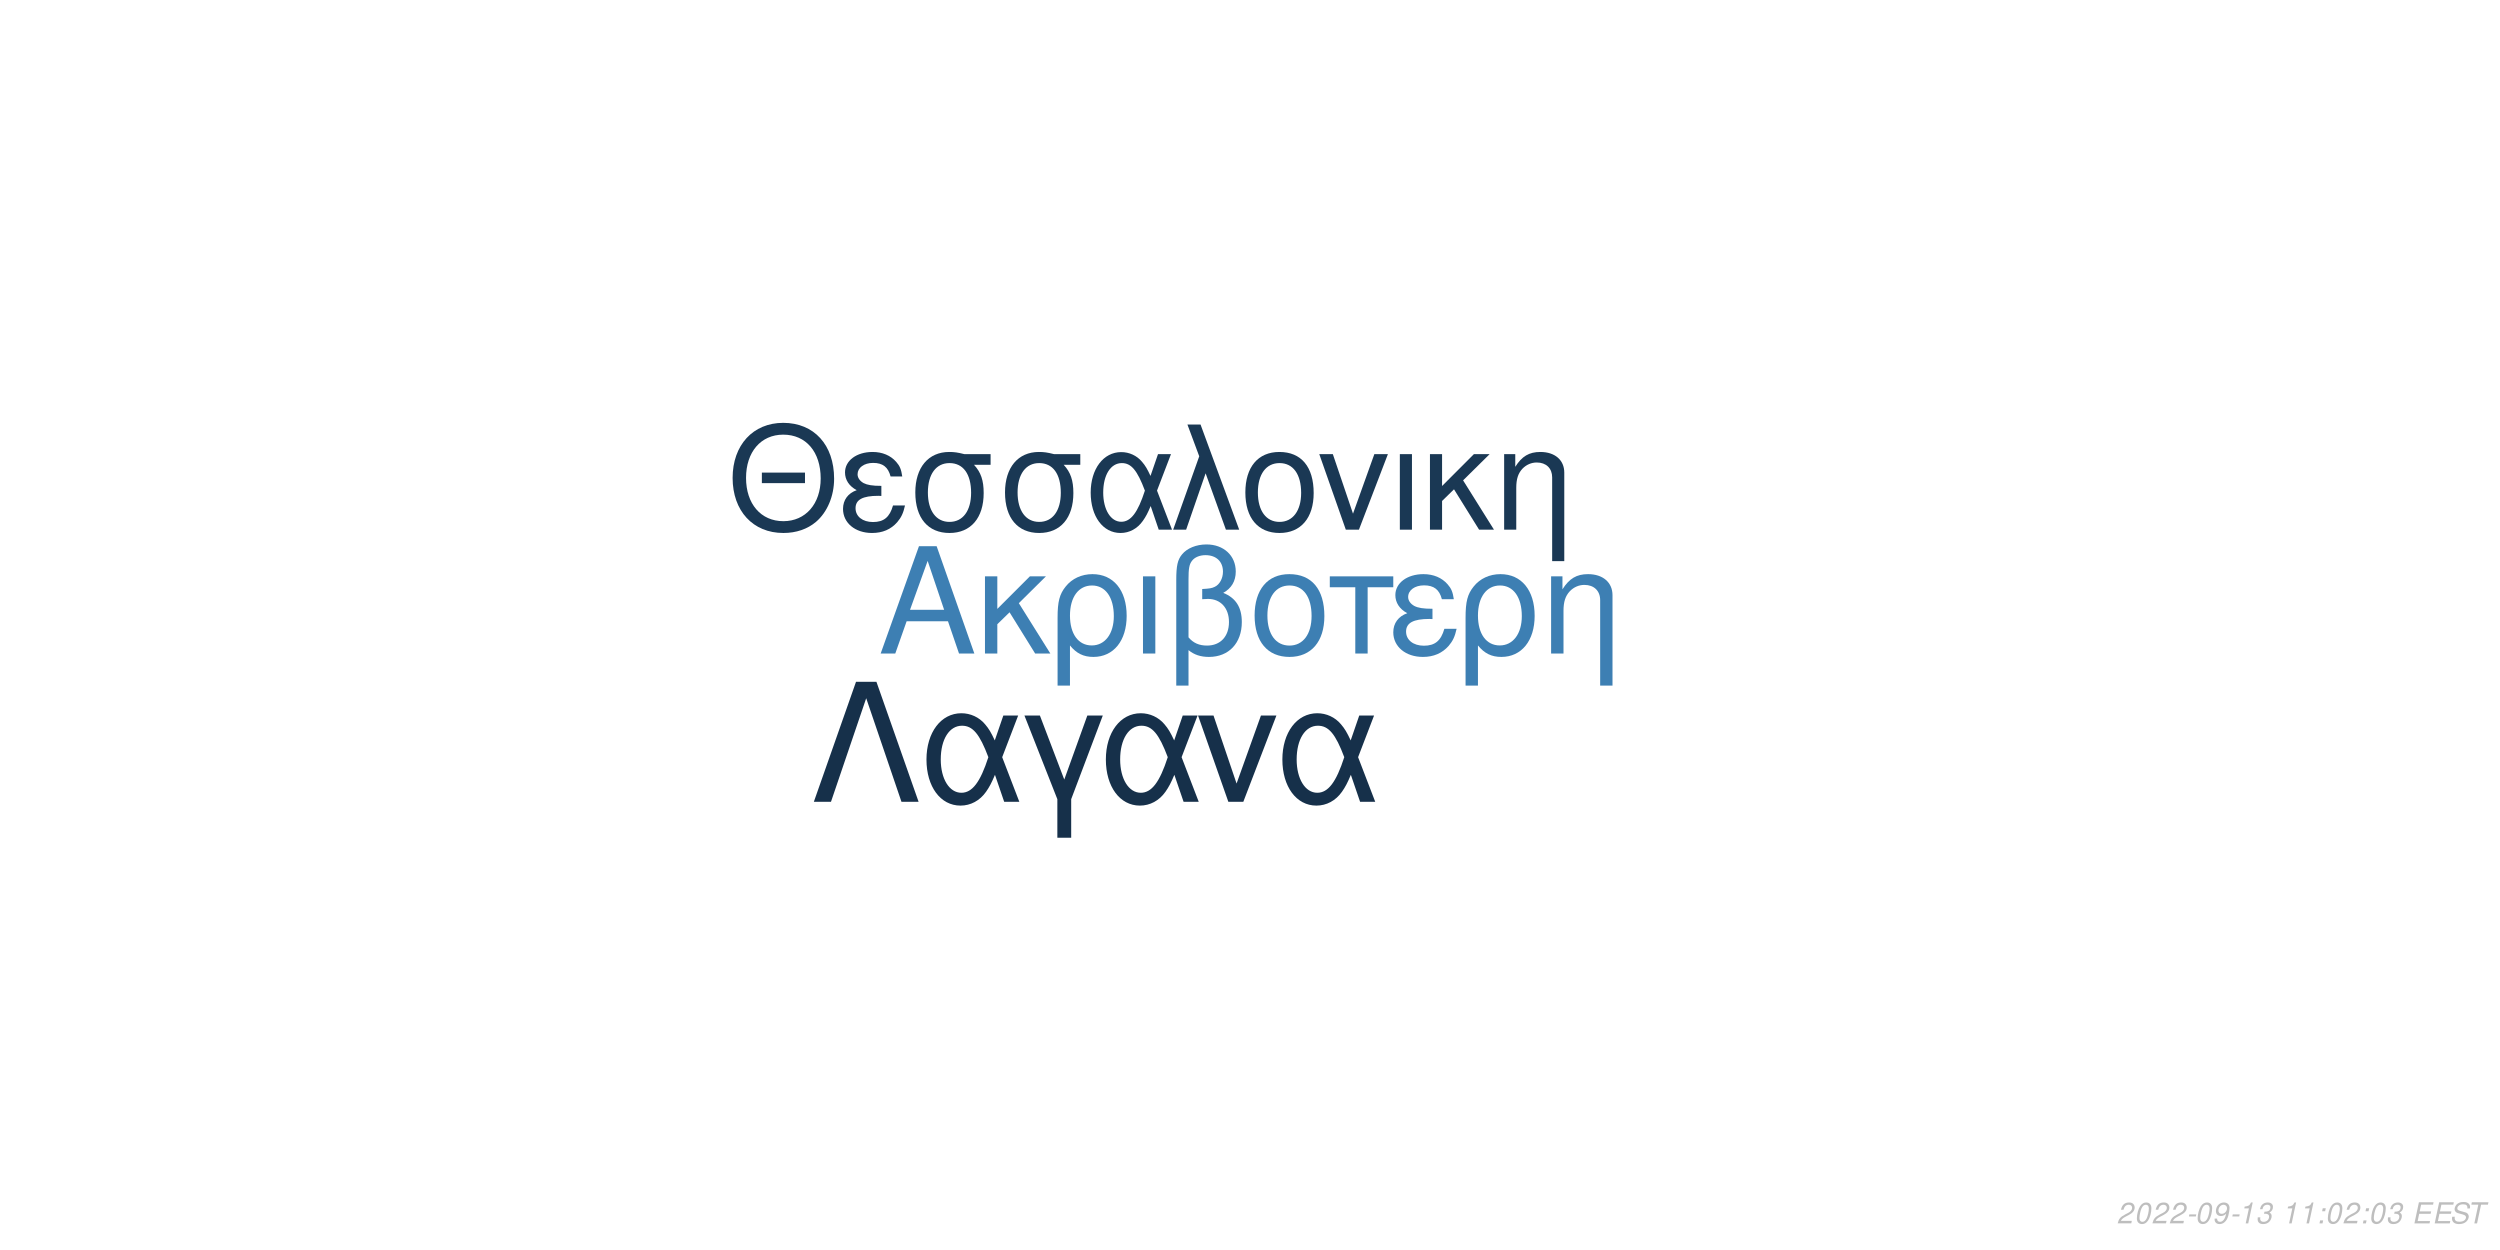
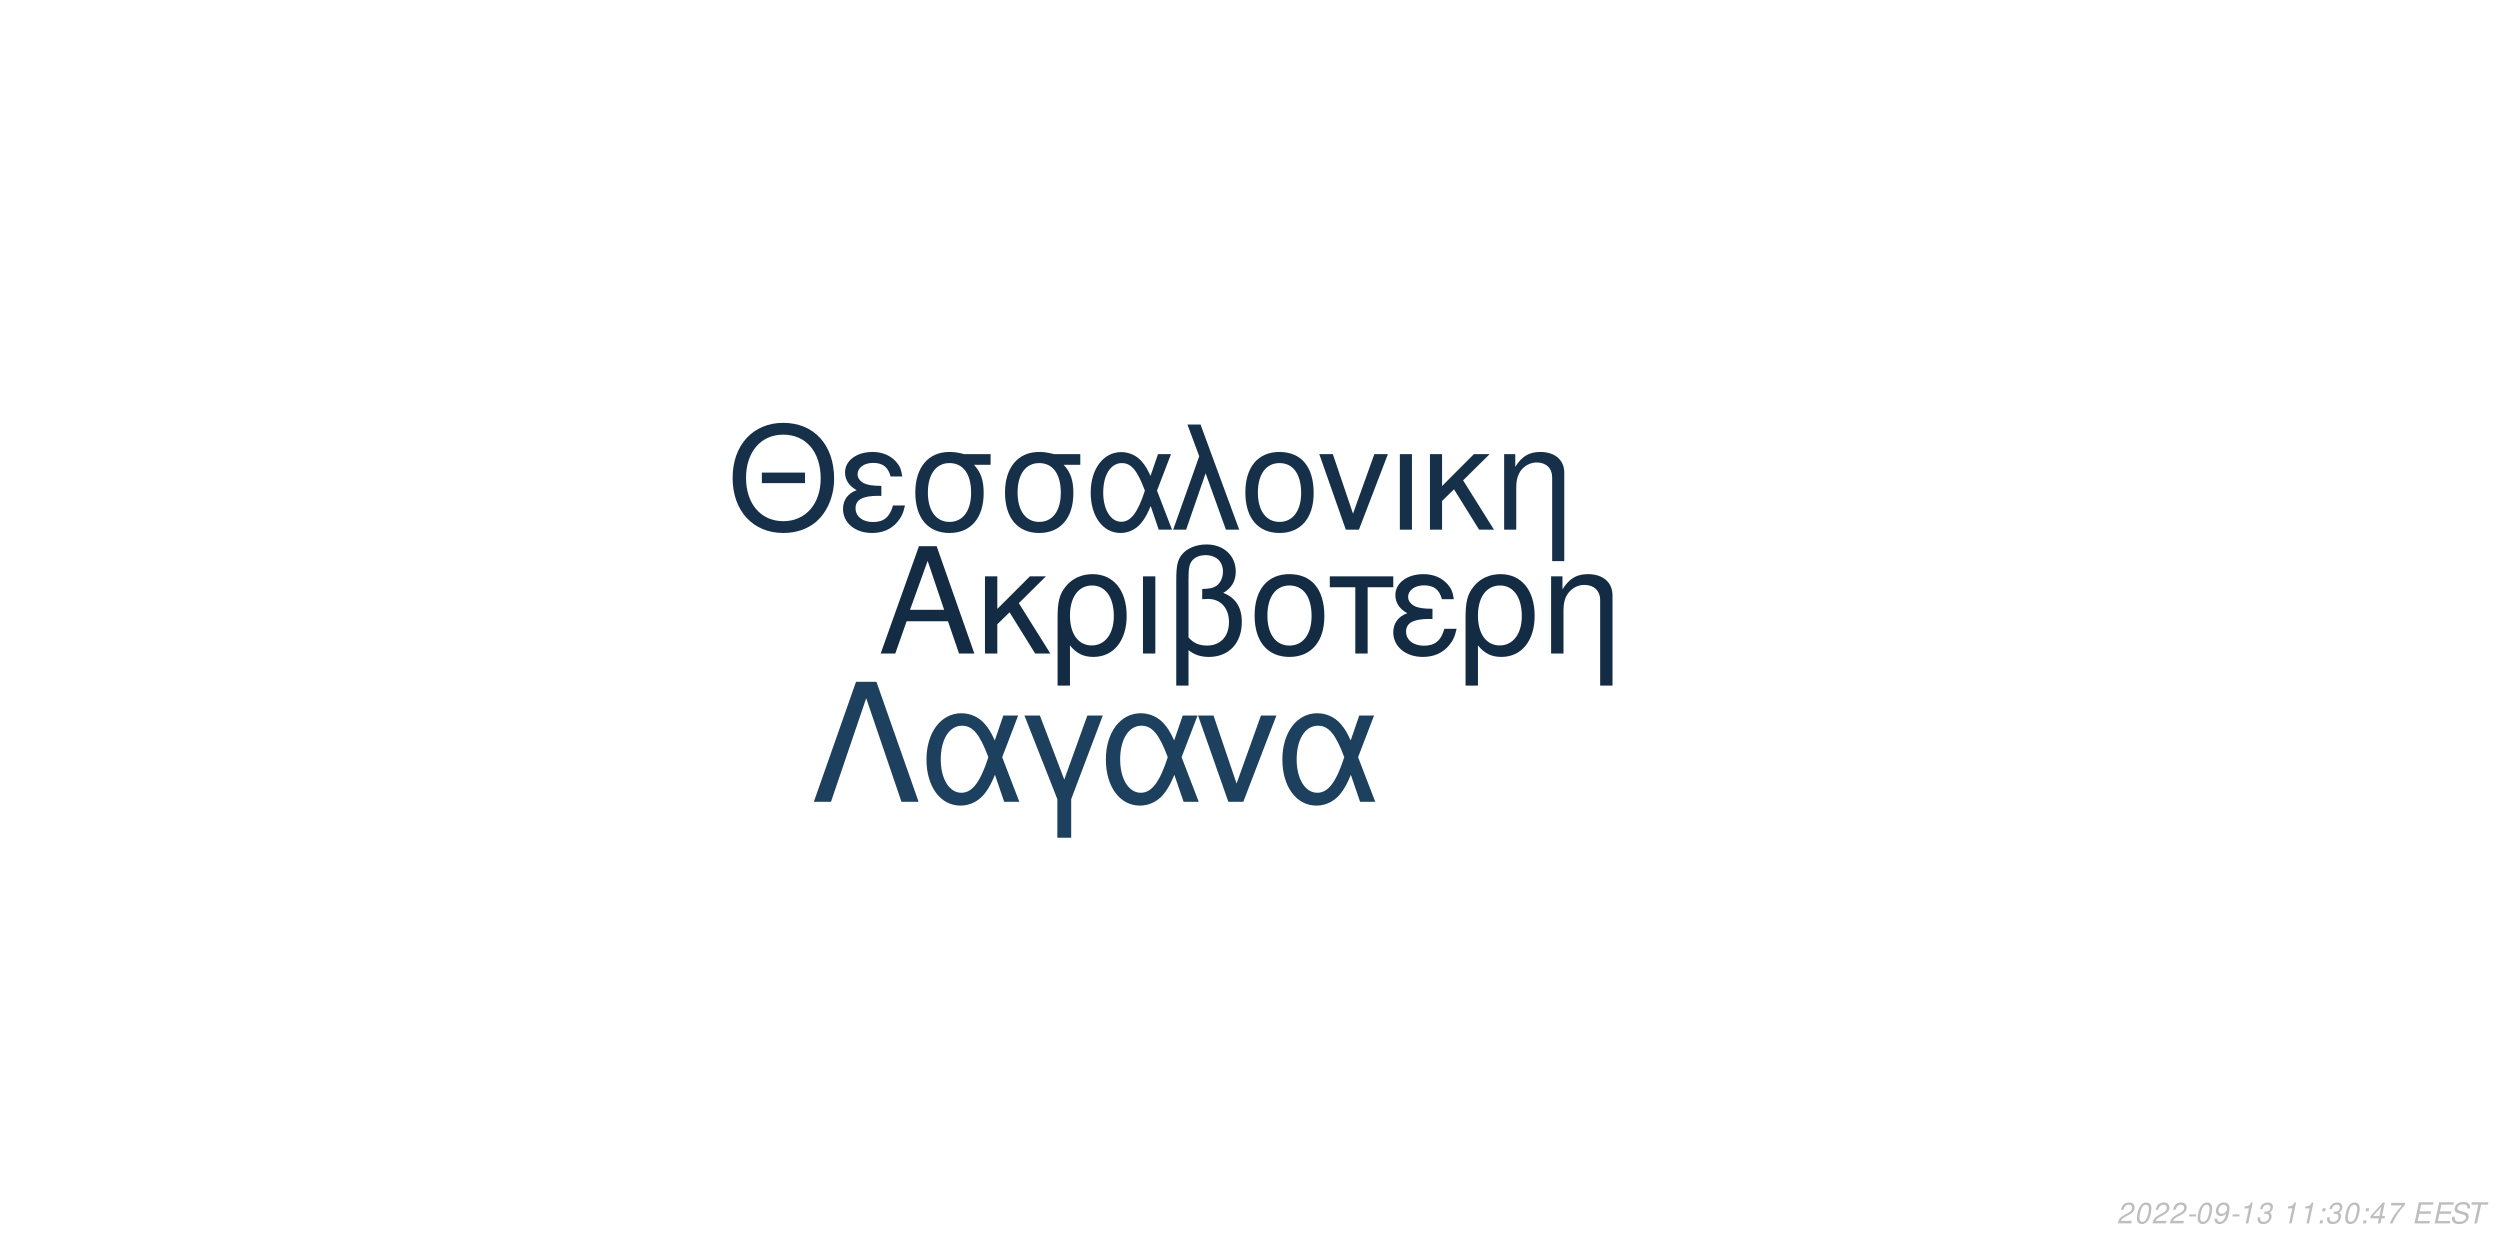
<svg xmlns="http://www.w3.org/2000/svg" xmlns:xlink="http://www.w3.org/1999/xlink" width="864pt" height="432pt" viewBox="0 0 864 432" version="1.1">
  <defs>
    <g>
      <symbol overflow="visible" id="glyph0-0">
        <path style="stroke:none;" d="" />
      </symbol>
      <symbol overflow="visible" id="glyph0-1">
        <path style="stroke:none;" d="M 24.125 -11.141 L 27.938 0 L 33.234 0 L 20.203 -37.094 L 14.094 -37.094 L 0.859 0 L 5.906 0 L 9.828 -11.141 Z M 22.797 -15.109 L 11 -15.109 L 17.094 -32.016 Z M 22.797 -15.109 " />
      </symbol>
      <symbol overflow="visible" id="glyph0-2">
        <path style="stroke:none;" d="M 7.172 -15.422 L 7.172 -26.672 L 2.906 -26.672 L 2.906 0 L 7.172 0 L 7.172 -10.125 L 11.406 -14.25 L 20.25 0 L 25.5 0 L 14.609 -17.406 L 23.969 -26.672 L 18.422 -26.672 Z M 7.172 -15.422 " />
      </symbol>
      <symbol overflow="visible" id="glyph0-3">
        <path style="stroke:none;" d="M 3 11.094 L 7.281 11.094 L 7.281 -2.797 C 9.516 -0.047 11.953 1.172 15.375 1.172 C 22.344 1.172 26.875 -4.422 26.875 -13.031 C 26.875 -21.891 22.297 -27.438 15.062 -27.438 C 11.297 -27.438 7.984 -25.906 5.797 -23.156 C 3.672 -20.516 3 -17.969 3 -12.359 Z M 14.906 -23.516 C 19.547 -23.516 22.438 -19.438 22.438 -12.922 C 22.438 -6.812 19.391 -2.797 14.812 -2.797 C 10.172 -2.797 7.281 -6.766 7.281 -13.125 C 7.281 -19.484 10.234 -23.516 14.906 -23.516 Z M 14.906 -23.516 " />
      </symbol>
      <symbol overflow="visible" id="glyph0-4">
        <path style="stroke:none;" d="M 3.516 0 L 7.781 0 L 7.781 -26.672 L 3.516 -26.672 Z M 3.516 0 " />
      </symbol>
      <symbol overflow="visible" id="glyph0-5">
        <path style="stroke:none;" d="M 4.016 11.094 L 8.25 11.094 L 8.25 -1.172 C 10.172 0.406 12.422 1.172 15.312 1.172 C 22.188 1.172 26.672 -3.609 26.672 -10.891 C 26.672 -15.984 24.578 -19.234 20.25 -20.969 C 23.109 -22.547 24.578 -25.031 24.578 -28.344 C 24.578 -33.844 20.406 -37.703 14.453 -37.703 C 10.938 -37.703 7.734 -36.391 6 -34.25 C 4.484 -32.422 4.016 -30.328 4.016 -25.391 Z M 8.25 -25.656 C 8.25 -29.359 8.5 -30.844 9.469 -32.062 C 10.375 -33.281 12.156 -34 14.094 -34 C 17.812 -34 20.156 -31.812 20.156 -28.297 C 20.156 -25.953 18.984 -23.812 17.297 -23.047 C 16.281 -22.547 15.469 -22.438 12.984 -22.297 L 12.984 -18.781 C 13.734 -18.828 14.344 -18.875 14.969 -18.875 C 19.344 -18.875 22.234 -15.719 22.234 -10.891 C 22.234 -5.906 19.281 -2.75 14.656 -2.75 C 11.953 -2.75 9.922 -3.609 8.25 -5.594 Z M 8.25 -25.656 " />
      </symbol>
      <symbol overflow="visible" id="glyph0-6">
        <path style="stroke:none;" d="M 14.094 -27.438 C 6.562 -27.438 2.094 -22.094 2.094 -13.125 C 2.094 -4.125 6.562 1.172 14.141 1.172 C 21.672 1.172 26.203 -4.172 26.203 -12.922 C 26.203 -22.188 21.828 -27.438 14.094 -27.438 Z M 14.141 -23.516 C 18.938 -23.516 21.781 -19.594 21.781 -12.984 C 21.781 -6.672 18.828 -2.75 14.141 -2.75 C 9.422 -2.75 6.516 -6.672 6.516 -13.125 C 6.516 -19.594 9.422 -23.516 14.141 -23.516 Z M 14.141 -23.516 " />
      </symbol>
      <symbol overflow="visible" id="glyph0-7">
        <path style="stroke:none;" d="M 7.891 0 L 12.156 0 L 12.156 -22.906 L 21.016 -22.906 L 21.016 -26.672 L -0.922 -26.672 L -0.922 -22.906 L 7.891 -22.906 Z M 7.891 0 " />
      </symbol>
      <symbol overflow="visible" id="glyph0-8">
        <path style="stroke:none;" d="M 14.562 -15.469 C 11.344 -15.469 9.562 -15.781 8.297 -16.438 C 6.922 -17.203 6.156 -18.328 6.156 -19.547 C 6.156 -21.891 8.453 -23.562 11.656 -23.562 C 15.062 -23.562 16.953 -22.094 17.812 -18.781 L 21.938 -18.781 C 21.578 -21.266 21.062 -22.5 19.797 -23.922 C 17.812 -26.203 14.906 -27.438 11.453 -27.438 C 5.797 -27.438 1.734 -24.375 1.734 -20.203 C 1.734 -17.609 3.156 -15.375 5.859 -13.938 C 2.797 -12.875 1.016 -10.484 1.016 -7.328 C 1.016 -2.391 5.297 1.172 11.25 1.172 C 14.969 1.172 17.906 -0.109 20.156 -2.641 C 21.578 -4.328 22.297 -5.797 22.906 -8.547 L 18.672 -8.547 C 17.5 -4.422 15.422 -2.703 11.609 -2.703 C 7.938 -2.703 5.438 -4.688 5.438 -7.578 C 5.438 -10.578 7.938 -11.953 13.484 -11.953 C 13.641 -11.953 14.094 -11.953 14.562 -11.906 Z M 14.562 -15.469 " />
      </symbol>
      <symbol overflow="visible" id="glyph0-9">
        <path style="stroke:none;" d="M 3.562 -26.672 L 3.562 0 L 7.844 0 L 7.844 -14.703 C 7.844 -17.906 8.5 -19.891 10.031 -21.531 C 11.406 -22.953 13.188 -23.719 15.062 -23.719 C 18.375 -23.719 20.516 -21.672 20.516 -18.469 L 20.516 11.094 L 24.781 11.094 L 24.781 -20.156 C 24.781 -24.578 21.469 -27.438 16.328 -27.438 C 12.359 -27.438 9.828 -25.906 7.484 -22.188 L 7.484 -26.672 Z M 3.562 -26.672 " />
      </symbol>
      <symbol overflow="visible" id="glyph1-0">
        <path style="stroke:none;" d="" />
      </symbol>
      <symbol overflow="visible" id="glyph1-1">
        <path style="stroke:none;" d="M 26.859 -19.734 L 11.953 -19.734 L 11.953 -16.094 L 26.859 -16.094 Z M 19.328 -36.922 C 8.922 -36.922 1.844 -29.25 1.844 -17.891 C 1.844 -6.484 8.875 1.141 19.391 1.141 C 23.812 1.141 27.703 -0.203 30.641 -2.688 C 34.578 -6.031 36.922 -11.656 36.922 -17.594 C 36.922 -29.297 30 -36.922 19.328 -36.922 Z M 19.328 -32.844 C 27.203 -32.844 32.281 -26.906 32.281 -17.688 C 32.281 -8.922 27.062 -2.938 19.391 -2.938 C 11.609 -2.938 6.484 -8.922 6.484 -17.891 C 6.484 -26.859 11.609 -32.844 19.328 -32.844 Z M 19.328 -32.844 " />
      </symbol>
      <symbol overflow="visible" id="glyph1-2">
        <path style="stroke:none;" d="M 14.25 -15.141 C 11.109 -15.141 9.375 -15.453 8.125 -16.094 C 6.781 -16.844 6.031 -17.938 6.031 -19.141 C 6.031 -21.422 8.266 -23.078 11.406 -23.078 C 14.75 -23.078 16.594 -21.625 17.438 -18.391 L 21.469 -18.391 C 21.125 -20.828 20.625 -22.031 19.391 -23.422 C 17.438 -25.656 14.594 -26.859 11.219 -26.859 C 5.688 -26.859 1.688 -23.875 1.688 -19.781 C 1.688 -17.234 3.094 -15.047 5.734 -13.656 C 2.734 -12.609 1 -10.266 1 -7.172 C 1 -2.344 5.188 1.141 11.016 1.141 C 14.656 1.141 17.547 -0.094 19.734 -2.594 C 21.125 -4.234 21.828 -5.688 22.422 -8.375 L 18.281 -8.375 C 17.141 -4.328 15.094 -2.641 11.359 -2.641 C 7.766 -2.641 5.328 -4.578 5.328 -7.422 C 5.328 -10.359 7.766 -11.703 13.203 -11.703 C 13.359 -11.703 13.797 -11.703 14.25 -11.656 Z M 14.25 -15.141 " />
      </symbol>
      <symbol overflow="visible" id="glyph1-3">
        <path style="stroke:none;" d="M 29 -26.109 L 19.938 -26.109 C 17.594 -26.703 16.438 -26.859 14.703 -26.859 C 7.469 -26.859 2.984 -21.469 2.984 -12.859 C 2.984 -4.031 7.375 1.141 14.797 1.141 C 22.172 1.141 26.609 -4.078 26.609 -12.656 C 26.609 -17.047 25.656 -19.828 23.266 -22.422 L 29 -22.422 Z M 14.797 -23.016 C 19.531 -23.016 22.266 -19.234 22.266 -12.75 C 22.266 -6.531 19.438 -2.688 14.797 -2.688 C 10.172 -2.688 7.328 -6.531 7.328 -12.859 C 7.328 -19.188 10.172 -23.016 14.797 -23.016 Z M 14.797 -23.016 " />
      </symbol>
      <symbol overflow="visible" id="glyph1-4">
        <path style="stroke:none;" d="M 29.344 -26.109 L 24.859 -26.109 L 22.266 -18.578 C 21.125 -21.031 20.484 -22.125 19.328 -23.469 C 17.547 -25.609 14.906 -26.812 12.156 -26.812 C 5.984 -26.812 1.594 -20.984 1.594 -12.812 C 1.594 -4.578 5.828 1.141 11.906 1.141 C 14.953 1.141 17.734 -0.344 19.625 -3.047 C 20.672 -4.531 21.281 -5.688 22.328 -8.172 L 25.109 0 L 29.703 0 L 24.516 -13.5 Z M 20.328 -13.5 C 17.891 -5.922 15.453 -2.734 12.156 -2.734 C 8.516 -2.734 5.922 -6.922 5.922 -12.812 C 5.922 -18.938 8.516 -23.016 12.359 -23.016 C 15.594 -23.016 17.688 -20.531 20.328 -13.5 Z M 20.328 -13.5 " />
      </symbol>
      <symbol overflow="visible" id="glyph1-5">
        <path style="stroke:none;" d="M 1.094 0 L 5.578 0 L 12.312 -19.484 L 19.328 0 L 23.922 0 L 10.562 -36.328 L 6.031 -36.328 L 10.109 -25.359 Z M 1.094 0 " />
      </symbol>
      <symbol overflow="visible" id="glyph1-6">
        <path style="stroke:none;" d="M 13.797 -26.859 C 6.422 -26.859 2.047 -21.625 2.047 -12.859 C 2.047 -4.031 6.422 1.141 13.859 1.141 C 21.234 1.141 25.656 -4.078 25.656 -12.656 C 25.656 -21.719 21.375 -26.859 13.797 -26.859 Z M 13.859 -23.016 C 18.531 -23.016 21.328 -19.188 21.328 -12.703 C 21.328 -6.531 18.438 -2.688 13.859 -2.688 C 9.219 -2.688 6.375 -6.531 6.375 -12.859 C 6.375 -19.188 9.219 -23.016 13.859 -23.016 Z M 13.859 -23.016 " />
      </symbol>
      <symbol overflow="visible" id="glyph1-7">
        <path style="stroke:none;" d="M 14.297 0 L 24.312 -26.109 L 19.625 -26.109 L 12.25 -5.531 L 5.281 -26.109 L 0.594 -26.109 L 9.766 0 Z M 14.297 0 " />
      </symbol>
      <symbol overflow="visible" id="glyph1-8">
        <path style="stroke:none;" d="M 3.438 0 L 7.625 0 L 7.625 -26.109 L 3.438 -26.109 Z M 3.438 0 " />
      </symbol>
      <symbol overflow="visible" id="glyph1-9">
        <path style="stroke:none;" d="M 7.031 -15.094 L 7.031 -26.109 L 2.844 -26.109 L 2.844 0 L 7.031 0 L 7.031 -9.922 L 11.156 -13.953 L 19.828 0 L 24.969 0 L 14.297 -17.047 L 23.469 -26.109 L 18.031 -26.109 Z M 7.031 -15.094 " />
      </symbol>
      <symbol overflow="visible" id="glyph1-10">
        <path style="stroke:none;" d="M 3.484 -26.109 L 3.484 0 L 7.672 0 L 7.672 -14.406 C 7.672 -17.547 8.328 -19.484 9.812 -21.078 C 11.156 -22.469 12.906 -23.219 14.75 -23.219 C 17.984 -23.219 20.078 -21.234 20.078 -18.094 L 20.078 10.859 L 24.266 10.859 L 24.266 -19.734 C 24.266 -24.062 21.031 -26.859 16 -26.859 C 12.109 -26.859 9.609 -25.359 7.328 -21.719 L 7.328 -26.109 Z M 3.484 -26.109 " />
      </symbol>
      <symbol overflow="visible" id="glyph2-0">
        <path style="stroke:none;" d="" />
      </symbol>
      <symbol overflow="visible" id="glyph2-1">
        <path style="stroke:none;" d="M 22.531 -41.484 L 15.484 -41.484 L 0.906 0 L 6.828 0 L 19 -35.797 L 31.188 0 L 37.109 0 Z M 22.531 -41.484 " />
      </symbol>
      <symbol overflow="visible" id="glyph2-2">
        <path style="stroke:none;" d="M 33.516 -29.812 L 28.391 -29.812 L 25.438 -21.219 C 24.125 -24.016 23.391 -25.266 22.078 -26.797 C 20.031 -29.25 17.016 -30.609 13.891 -30.609 C 6.828 -30.609 1.828 -23.953 1.828 -14.625 C 1.828 -5.234 6.656 1.312 13.594 1.312 C 17.078 1.312 20.266 -0.391 22.422 -3.469 C 23.609 -5.172 24.297 -6.484 25.5 -9.328 L 28.688 0 L 33.922 0 L 28 -15.422 Z M 23.219 -15.422 C 20.422 -6.766 17.641 -3.125 13.891 -3.125 C 9.734 -3.125 6.766 -7.906 6.766 -14.625 C 6.766 -21.625 9.734 -26.297 14.109 -26.297 C 17.812 -26.297 20.203 -23.453 23.219 -15.422 Z M 23.219 -15.422 " />
      </symbol>
      <symbol overflow="visible" id="glyph2-3">
        <path style="stroke:none;" d="M 12.062 12.406 L 16.844 12.406 L 16.844 -0.906 L 27.766 -29.812 L 22.422 -29.812 L 14.453 -7.688 L 6.031 -29.812 L 0.688 -29.812 L 12.062 -0.906 Z M 12.062 12.406 " />
      </symbol>
      <symbol overflow="visible" id="glyph2-4">
        <path style="stroke:none;" d="M 16.328 0 L 27.766 -29.812 L 22.422 -29.812 L 14 -6.312 L 6.031 -29.812 L 0.688 -29.812 L 11.156 0 Z M 16.328 0 " />
      </symbol>
      <symbol overflow="visible" id="glyph3-0">
        <path style="stroke:none;" d="" />
      </symbol>
      <symbol overflow="visible" id="glyph3-1">
        <path style="stroke:none;" d="M 5.234 -0.875 L 1.469 -0.875 C 1.641 -1.375 2.203 -1.891 3.109 -2.344 L 4.234 -2.938 C 5.562 -3.625 6.219 -4.469 6.219 -5.484 C 6.219 -5.938 6.062 -6.359 5.797 -6.656 C 5.469 -7.047 4.984 -7.234 4.312 -7.234 C 2.766 -7.234 1.891 -6.453 1.484 -4.734 L 2.375 -4.734 C 2.484 -5.188 2.609 -5.484 2.797 -5.75 C 3.094 -6.203 3.609 -6.453 4.188 -6.453 C 4.891 -6.453 5.344 -6.031 5.344 -5.375 C 5.344 -4.703 4.859 -4.094 4.016 -3.656 L 2.984 -3.125 C 1.234 -2.188 0.797 -1.656 0.344 -0.016 L 5.047 -0.016 Z M 5.234 -0.875 " />
      </symbol>
      <symbol overflow="visible" id="glyph3-2">
        <path style="stroke:none;" d="M 4.203 -7.234 C 3.375 -7.234 2.688 -6.812 2.125 -5.984 C 1.484 -5.047 0.984 -3.188 0.984 -1.734 C 0.984 -1.109 1.172 -0.562 1.484 -0.266 C 1.797 0.047 2.281 0.234 2.766 0.234 C 3.625 0.234 4.281 -0.156 4.859 -1.016 C 5.516 -1.953 6 -3.797 6 -5.266 C 6 -6.5 5.328 -7.234 4.203 -7.234 Z M 4.094 -6.453 C 4.734 -6.453 5.125 -5.984 5.125 -5.156 C 5.125 -4.203 4.781 -2.625 4.406 -1.812 C 3.984 -0.938 3.516 -0.547 2.875 -0.547 C 2.25 -0.547 1.875 -1.031 1.875 -1.828 C 1.875 -2.797 2.203 -4.344 2.594 -5.203 C 2.984 -6.047 3.453 -6.453 4.094 -6.453 Z M 4.094 -6.453 " />
      </symbol>
      <symbol overflow="visible" id="glyph3-3">
        <path style="stroke:none;" d="M 3.516 -3.125 L 1.125 -3.125 L 0.969 -2.406 L 3.359 -2.406 Z M 3.516 -3.125 " />
      </symbol>
      <symbol overflow="visible" id="glyph3-4">
        <path style="stroke:none;" d="M 0.844 -1.656 C 0.844 -1.547 0.844 -1.438 0.844 -1.375 C 0.844 -0.406 1.531 0.234 2.578 0.234 C 3.203 0.234 3.766 0.016 4.297 -0.438 C 4.938 -1 5.312 -1.656 5.594 -2.719 C 5.844 -3.672 6.016 -4.766 6.016 -5.375 C 6.016 -5.844 5.844 -6.328 5.547 -6.656 C 5.203 -7.031 4.703 -7.234 4.062 -7.234 C 2.516 -7.234 1.297 -5.938 1.297 -4.266 C 1.297 -3.203 1.984 -2.547 3.047 -2.547 C 3.484 -2.547 3.953 -2.672 4.281 -2.891 C 4.406 -2.984 4.547 -3.078 4.828 -3.344 C 4.438 -1.484 3.703 -0.547 2.703 -0.547 C 2.109 -0.547 1.719 -0.938 1.719 -1.547 L 1.719 -1.656 Z M 3.953 -6.453 C 4.625 -6.453 5.141 -5.953 5.141 -5.281 C 5.141 -4.188 4.312 -3.312 3.297 -3.312 C 2.594 -3.312 2.172 -3.734 2.172 -4.453 C 2.172 -5.562 2.984 -6.453 3.953 -6.453 Z M 3.953 -6.453 " />
      </symbol>
      <symbol overflow="visible" id="glyph3-5">
        <path style="stroke:none;" d="M 3.703 -5.188 L 2.594 0 L 3.469 0 L 5.016 -7.234 L 4.438 -7.234 C 3.906 -6.156 3.688 -6.016 2.234 -5.812 L 2.109 -5.188 Z M 3.703 -5.188 " />
      </symbol>
      <symbol overflow="visible" id="glyph3-6">
        <path style="stroke:none;" d="M 2.922 -3.312 C 3.125 -3.344 3.234 -3.344 3.375 -3.344 C 4.203 -3.344 4.688 -3 4.688 -2.406 C 4.688 -1.312 3.906 -0.547 2.781 -0.547 C 2.047 -0.547 1.594 -0.938 1.594 -1.562 C 1.594 -1.719 1.609 -1.844 1.656 -2.094 L 0.766 -2.094 C 0.734 -1.797 0.719 -1.641 0.719 -1.469 C 0.719 -0.375 1.406 0.234 2.641 0.234 C 3.547 0.234 4.297 -0.078 4.812 -0.656 C 5.266 -1.156 5.562 -1.875 5.562 -2.547 C 5.562 -3.125 5.344 -3.453 4.797 -3.734 C 5.641 -4.234 6.016 -4.844 6.016 -5.734 C 6.016 -6.656 5.312 -7.234 4.203 -7.234 C 3.375 -7.234 2.672 -6.938 2.188 -6.375 C 1.891 -6.031 1.703 -5.641 1.516 -4.906 L 2.391 -4.906 C 2.5 -5.359 2.594 -5.594 2.734 -5.812 C 3.047 -6.234 3.516 -6.453 4.078 -6.453 C 4.734 -6.453 5.141 -6.125 5.141 -5.578 C 5.141 -5.188 5.016 -4.797 4.797 -4.547 C 4.516 -4.234 4 -4.062 3.266 -4.062 L 3.078 -4.062 Z M 2.922 -3.312 " />
      </symbol>
      <symbol overflow="visible" id="glyph3-7">
        <path style="stroke:none;" d="" />
      </symbol>
      <symbol overflow="visible" id="glyph3-8">
        <path style="stroke:none;" d="M 2.359 -1.031 L 1.312 -1.031 L 1.094 0 L 2.141 0 Z M 3.266 -5.234 L 2.219 -5.234 L 2 -4.203 L 3.047 -4.203 Z M 3.266 -5.234 " />
      </symbol>
      <symbol overflow="visible" id="glyph3-9">
+         <path style="stroke:none;" d="M 3.625 -1.75 L 3.266 0 L 4.141 0 L 4.516 -1.75 L 5.562 -1.75 L 5.734 -2.531 L 4.688 -2.531 L 5.688 -7.234 L 5.016 -7.234 L 0.844 -2.672 L 0.641 -1.75 Z M 3.797 -2.531 L 1.594 -2.531 L 4.469 -5.703 Z M 3.797 -2.531 " />
+       </symbol>
+       <symbol overflow="visible" id="glyph3-10">
+         <path style="stroke:none;" d="M 6.703 -7.094 L 1.953 -7.094 L 1.766 -6.219 L 5.594 -6.219 C 3.344 -3.688 2.266 -2.109 1.375 0 L 2.344 0 C 3.031 -1.906 4.828 -4.594 6.547 -6.281 Z M 6.703 -7.094 " />
+       </symbol>
+       <symbol overflow="visible" id="glyph3-11">
        <path style="stroke:none;" d="M 2.547 -3.312 L 6.5 -3.312 L 6.688 -4.141 L 2.719 -4.141 L 3.219 -6.469 L 7.344 -6.469 L 7.516 -7.297 L 2.453 -7.297 L 0.906 0 L 6.125 0 L 6.297 -0.812 L 2.016 -0.812 Z M 2.547 -3.312 " />
      </symbol>
-       <symbol overflow="visible" id="glyph3-10">
+       <symbol overflow="visible" id="glyph3-12">
        <path style="stroke:none;" d="M 7.062 -5.156 C 7.125 -5.438 7.141 -5.562 7.141 -5.703 C 7.141 -6.156 6.938 -6.594 6.594 -6.891 C 6.188 -7.25 5.656 -7.406 4.875 -7.406 C 3.844 -7.406 3.047 -7.125 2.5 -6.562 C 2.094 -6.141 1.781 -5.438 1.781 -4.922 C 1.781 -4.297 2.219 -3.766 2.891 -3.562 L 4.594 -3.094 C 5.406 -2.859 5.734 -2.578 5.734 -2.094 C 5.734 -1.781 5.547 -1.406 5.266 -1.141 C 4.844 -0.766 4.266 -0.578 3.453 -0.578 C 2.328 -0.578 1.812 -0.984 1.812 -1.906 C 1.812 -2.047 1.812 -2.125 1.844 -2.312 L 0.984 -2.312 C 0.906 -2.062 0.891 -1.906 0.891 -1.688 C 0.891 -0.484 1.797 0.234 3.297 0.234 C 4.359 0.234 5.234 -0.062 5.812 -0.609 C 6.344 -1.078 6.688 -1.797 6.688 -2.375 C 6.688 -2.641 6.609 -2.906 6.453 -3.156 C 6.234 -3.5 5.938 -3.703 5.469 -3.828 L 3.75 -4.312 C 2.984 -4.547 2.734 -4.734 2.734 -5.188 C 2.734 -5.547 2.875 -5.844 3.188 -6.109 C 3.547 -6.438 4.031 -6.594 4.703 -6.594 C 5.266 -6.594 5.688 -6.484 5.906 -6.297 C 6.094 -6.125 6.219 -5.797 6.219 -5.516 C 6.219 -5.422 6.203 -5.344 6.188 -5.156 Z M 7.062 -5.156 " />
      </symbol>
-       <symbol overflow="visible" id="glyph3-11">
+       <symbol overflow="visible" id="glyph3-13">
        <path style="stroke:none;" d="M 4.938 -6.469 L 7.312 -6.469 L 7.484 -7.297 L 1.75 -7.297 L 1.578 -6.469 L 3.984 -6.469 L 2.609 0 L 3.547 0 Z M 4.938 -6.469 " />
      </symbol>
    </g>
  </defs>
  <g id="surface1">
    <rect x="0" y="0" width="864" height="432" style="fill:rgb(100%,100%,100%);fill-opacity:1;stroke:none;" />
-     <g style="fill:rgb(23.922%,49.804%,70.196%);fill-opacity:1;">
+     <g style="fill:rgb(7.451%,17.255%,26.667%);fill-opacity:1;">
      <use xlink:href="#glyph0-1" x="303.5" y="225.861" />
      <use xlink:href="#glyph0-2" x="337.5" y="225.861" />
      <use xlink:href="#glyph0-3" x="362.5" y="225.861" />
      <use xlink:href="#glyph0-4" x="391.5" y="225.861" />
      <use xlink:href="#glyph0-5" x="402.5" y="225.861" />
      <use xlink:href="#glyph0-6" x="431.5" y="225.861" />
      <use xlink:href="#glyph0-7" x="460.5" y="225.861" />
      <use xlink:href="#glyph0-8" x="480.5" y="225.861" />
      <use xlink:href="#glyph0-3" x="503.5" y="225.861" />
      <use xlink:href="#glyph0-9" x="532.5" y="225.861" />
    </g>
-     <g style="fill:rgb(10.196%,21.961%,32.941%);fill-opacity:1;">
+     <g style="fill:rgb(8.627%,18.824%,29.02%);fill-opacity:1;">
      <use xlink:href="#glyph1-1" x="251.348" y="183.058" />
      <use xlink:href="#glyph1-2" x="290.348" y="183.058" />
      <use xlink:href="#glyph1-3" x="313.348" y="183.058" />
      <use xlink:href="#glyph1-3" x="344.348" y="183.058" />
      <use xlink:href="#glyph1-4" x="375.348" y="183.058" />
      <use xlink:href="#glyph1-5" x="404.348" y="183.058" />
      <use xlink:href="#glyph1-6" x="428.348" y="183.058" />
      <use xlink:href="#glyph1-7" x="455.348" y="183.058" />
      <use xlink:href="#glyph1-8" x="480.348" y="183.058" />
      <use xlink:href="#glyph1-9" x="491.348" y="183.058" />
      <use xlink:href="#glyph1-10" x="516.348" y="183.058" />
    </g>
-     <g style="fill:rgb(8.627%,18.824%,29.02%);fill-opacity:1;">
+     <g style="fill:rgb(11.373%,25.098%,37.255%);fill-opacity:1;">
      <use xlink:href="#glyph2-1" x="280.359" y="277.105" />
      <use xlink:href="#glyph2-2" x="318.359" y="277.105" />
      <use xlink:href="#glyph2-3" x="353.359" y="277.105" />
      <use xlink:href="#glyph2-2" x="380.359" y="277.105" />
      <use xlink:href="#glyph2-4" x="413.359" y="277.105" />
      <use xlink:href="#glyph2-2" x="441.359" y="277.105" />
    </g>
    <g style="fill:rgb(74.51%,74.51%,74.51%);fill-opacity:1;">
      <use xlink:href="#glyph3-1" x="731.52" y="422.81" />
      <use xlink:href="#glyph3-2" x="737.52" y="422.81" />
      <use xlink:href="#glyph3-1" x="743.52" y="422.81" />
      <use xlink:href="#glyph3-1" x="749.52" y="422.81" />
      <use xlink:href="#glyph3-3" x="755.52" y="422.81" />
      <use xlink:href="#glyph3-2" x="758.52" y="422.81" />
      <use xlink:href="#glyph3-4" x="764.52" y="422.81" />
      <use xlink:href="#glyph3-3" x="770.52" y="422.81" />
      <use xlink:href="#glyph3-5" x="773.52" y="422.81" />
      <use xlink:href="#glyph3-6" x="779.52" y="422.81" />
      <use xlink:href="#glyph3-7" x="785.52" y="422.81" />
      <use xlink:href="#glyph3-5" x="788.52" y="422.81" />
      <use xlink:href="#glyph3-5" x="794.52" y="422.81" />
      <use xlink:href="#glyph3-8" x="800.52" y="422.81" />
-       <use xlink:href="#glyph3-2" x="803.52" y="422.81" />
-       <use xlink:href="#glyph3-1" x="809.52" y="422.81" />
+       <use xlink:href="#glyph3-6" x="803.52" y="422.81" />
+       <use xlink:href="#glyph3-2" x="809.52" y="422.81" />
      <use xlink:href="#glyph3-8" x="815.52" y="422.81" />
-       <use xlink:href="#glyph3-2" x="818.52" y="422.81" />
-       <use xlink:href="#glyph3-6" x="824.52" y="422.81" />
+       <use xlink:href="#glyph3-9" x="818.52" y="422.81" />
+       <use xlink:href="#glyph3-10" x="824.52" y="422.81" />
      <use xlink:href="#glyph3-7" x="830.52" y="422.81" />
-       <use xlink:href="#glyph3-9" x="833.52" y="422.81" />
-       <use xlink:href="#glyph3-9" x="840.52" y="422.81" />
-       <use xlink:href="#glyph3-10" x="846.52" y="422.81" />
-       <use xlink:href="#glyph3-11" x="852.52" y="422.81" />
+       <use xlink:href="#glyph3-11" x="833.52" y="422.81" />
+       <use xlink:href="#glyph3-11" x="840.52" y="422.81" />
+       <use xlink:href="#glyph3-12" x="846.52" y="422.81" />
+       <use xlink:href="#glyph3-13" x="852.52" y="422.81" />
    </g>
  </g>
</svg>
